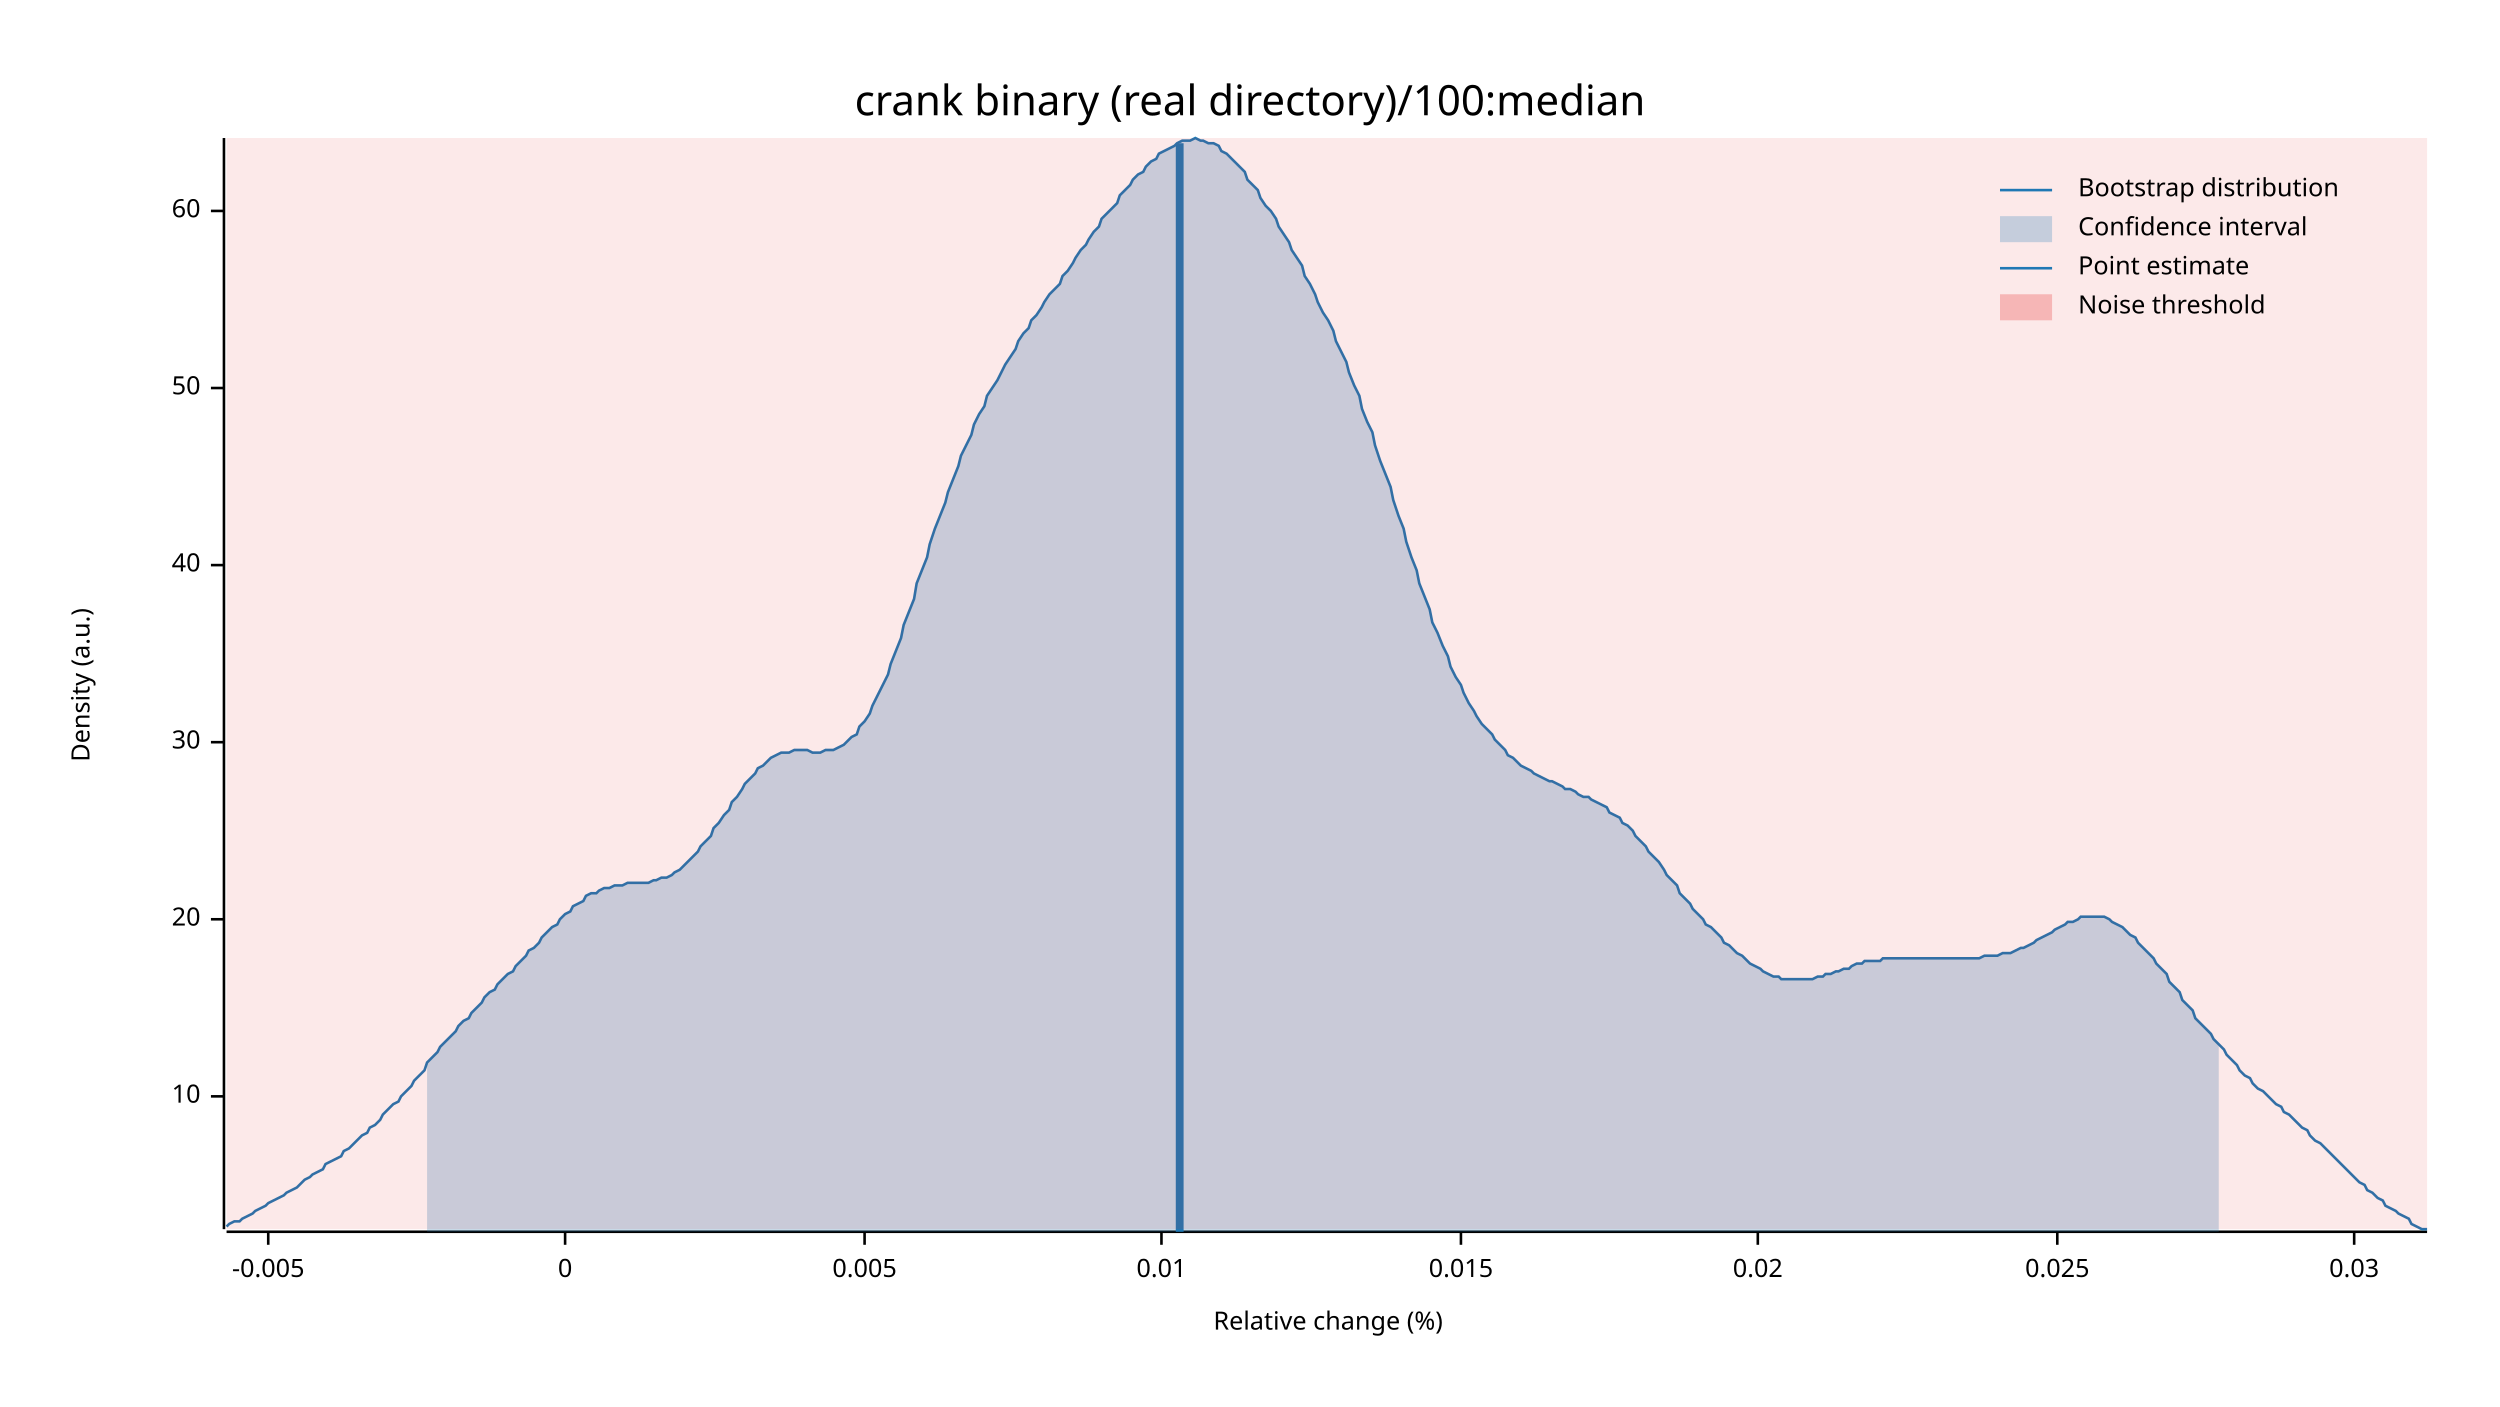
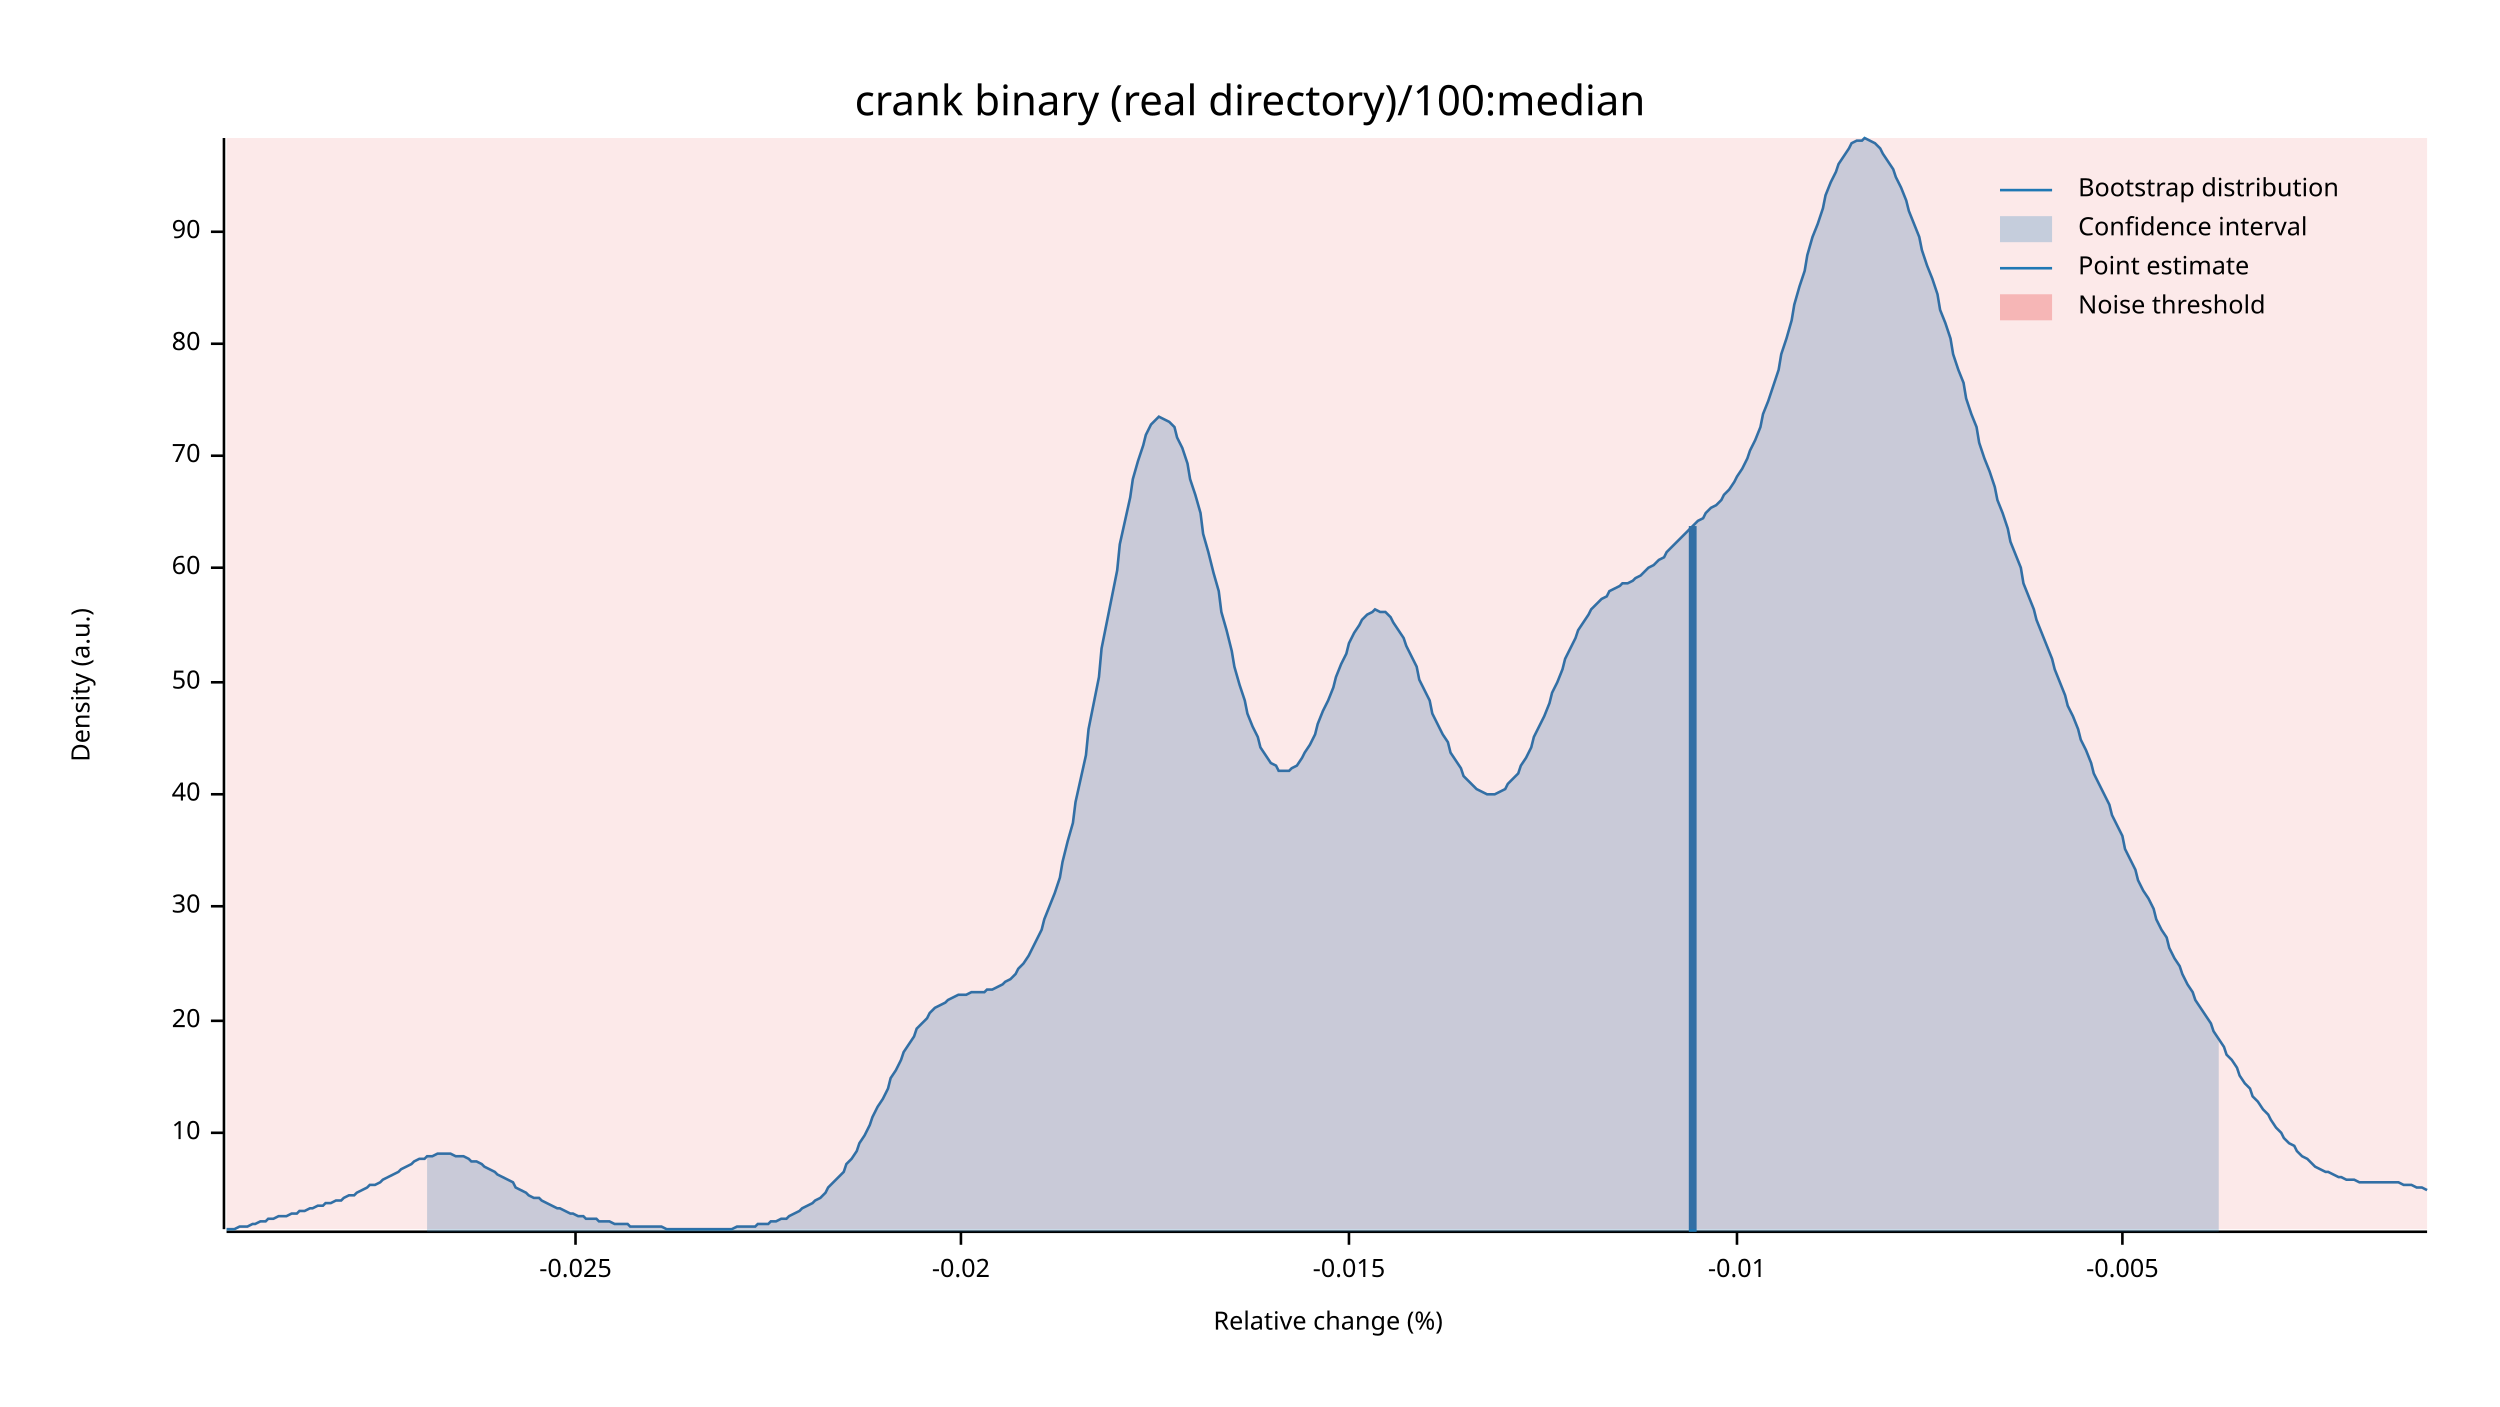
<svg xmlns="http://www.w3.org/2000/svg" width="960" height="540" viewBox="0 0 960 540">
  <text x="480" y="32" dy="0.76em" text-anchor="middle" font-family="sans-serif" font-size="16.129" opacity="1" fill="#000000">
crank binary (real directory)/100:median
</text>
  <text x="27" y="263" dy="0.76em" text-anchor="middle" font-family="sans-serif" font-size="9.677" opacity="1" fill="#000000" transform="rotate(270, 27, 263)">
Density (a.u.)
</text>
  <text x="510" y="513" dy="-0.5ex" text-anchor="middle" font-family="sans-serif" font-size="9.677" opacity="1" fill="#000000">
Relative change (%)
</text>
  <polyline fill="none" opacity="1" stroke="#000000" stroke-width="1" points="86,53 86,472 " />
-   <text x="77" y="421" dy="0.5ex" text-anchor="end" font-family="sans-serif" font-size="9.677" opacity="1" fill="#000000">
+   <text x="77" y="435" dy="0.5ex" text-anchor="end" font-family="sans-serif" font-size="9.677" opacity="1" fill="#000000">
10
</text>
-   <polyline fill="none" opacity="1" stroke="#000000" stroke-width="1" points="81,421 86,421 " />
-   <text x="77" y="353" dy="0.5ex" text-anchor="end" font-family="sans-serif" font-size="9.677" opacity="1" fill="#000000">
+   <polyline fill="none" opacity="1" stroke="#000000" stroke-width="1" points="81,435 86,435 " />
+   <text x="77" y="392" dy="0.5ex" text-anchor="end" font-family="sans-serif" font-size="9.677" opacity="1" fill="#000000">
20
</text>
-   <polyline fill="none" opacity="1" stroke="#000000" stroke-width="1" points="81,353 86,353 " />
-   <text x="77" y="285" dy="0.5ex" text-anchor="end" font-family="sans-serif" font-size="9.677" opacity="1" fill="#000000">
+   <polyline fill="none" opacity="1" stroke="#000000" stroke-width="1" points="81,392 86,392 " />
+   <text x="77" y="348" dy="0.5ex" text-anchor="end" font-family="sans-serif" font-size="9.677" opacity="1" fill="#000000">
30
</text>
-   <polyline fill="none" opacity="1" stroke="#000000" stroke-width="1" points="81,285 86,285 " />
-   <text x="77" y="217" dy="0.5ex" text-anchor="end" font-family="sans-serif" font-size="9.677" opacity="1" fill="#000000">
+   <polyline fill="none" opacity="1" stroke="#000000" stroke-width="1" points="81,348 86,348 " />
+   <text x="77" y="305" dy="0.5ex" text-anchor="end" font-family="sans-serif" font-size="9.677" opacity="1" fill="#000000">
40
</text>
-   <polyline fill="none" opacity="1" stroke="#000000" stroke-width="1" points="81,217 86,217 " />
-   <text x="77" y="149" dy="0.5ex" text-anchor="end" font-family="sans-serif" font-size="9.677" opacity="1" fill="#000000">
+   <polyline fill="none" opacity="1" stroke="#000000" stroke-width="1" points="81,305 86,305 " />
+   <text x="77" y="262" dy="0.5ex" text-anchor="end" font-family="sans-serif" font-size="9.677" opacity="1" fill="#000000">
50
</text>
-   <polyline fill="none" opacity="1" stroke="#000000" stroke-width="1" points="81,149 86,149 " />
-   <text x="77" y="81" dy="0.5ex" text-anchor="end" font-family="sans-serif" font-size="9.677" opacity="1" fill="#000000">
+   <polyline fill="none" opacity="1" stroke="#000000" stroke-width="1" points="81,262 86,262 " />
+   <text x="77" y="218" dy="0.5ex" text-anchor="end" font-family="sans-serif" font-size="9.677" opacity="1" fill="#000000">
60
</text>
-   <polyline fill="none" opacity="1" stroke="#000000" stroke-width="1" points="81,81 86,81 " />
+   <polyline fill="none" opacity="1" stroke="#000000" stroke-width="1" points="81,218 86,218 " />
+   <text x="77" y="175" dy="0.5ex" text-anchor="end" font-family="sans-serif" font-size="9.677" opacity="1" fill="#000000">
+ 70
+ </text>
+   <polyline fill="none" opacity="1" stroke="#000000" stroke-width="1" points="81,175 86,175 " />
+   <text x="77" y="132" dy="0.5ex" text-anchor="end" font-family="sans-serif" font-size="9.677" opacity="1" fill="#000000">
+ 80
+ </text>
+   <polyline fill="none" opacity="1" stroke="#000000" stroke-width="1" points="81,132 86,132 " />
+   <text x="77" y="89" dy="0.5ex" text-anchor="end" font-family="sans-serif" font-size="9.677" opacity="1" fill="#000000">
+ 90
+ </text>
+   <polyline fill="none" opacity="1" stroke="#000000" stroke-width="1" points="81,89 86,89 " />
  <polyline fill="none" opacity="1" stroke="#000000" stroke-width="1" points="87,473 932,473 " />
-   <text x="103" y="483" dy="0.76em" text-anchor="middle" font-family="sans-serif" font-size="9.677" opacity="1" fill="#000000">
+   <text x="221" y="483" dy="0.76em" text-anchor="middle" font-family="sans-serif" font-size="9.677" opacity="1" fill="#000000">
+ -0.025
+ </text>
+   <polyline fill="none" opacity="1" stroke="#000000" stroke-width="1" points="221,473 221,478 " />
+   <text x="369" y="483" dy="0.76em" text-anchor="middle" font-family="sans-serif" font-size="9.677" opacity="1" fill="#000000">
+ -0.02
+ </text>
+   <polyline fill="none" opacity="1" stroke="#000000" stroke-width="1" points="369,473 369,478 " />
+   <text x="518" y="483" dy="0.76em" text-anchor="middle" font-family="sans-serif" font-size="9.677" opacity="1" fill="#000000">
+ -0.015
+ </text>
+   <polyline fill="none" opacity="1" stroke="#000000" stroke-width="1" points="518,473 518,478 " />
+   <text x="667" y="483" dy="0.76em" text-anchor="middle" font-family="sans-serif" font-size="9.677" opacity="1" fill="#000000">
+ -0.01
+ </text>
+   <polyline fill="none" opacity="1" stroke="#000000" stroke-width="1" points="667,473 667,478 " />
+   <text x="815" y="483" dy="0.76em" text-anchor="middle" font-family="sans-serif" font-size="9.677" opacity="1" fill="#000000">
-0.005
</text>
-   <polyline fill="none" opacity="1" stroke="#000000" stroke-width="1" points="103,473 103,478 " />
-   <text x="217" y="483" dy="0.76em" text-anchor="middle" font-family="sans-serif" font-size="9.677" opacity="1" fill="#000000">
- 0
- </text>
-   <polyline fill="none" opacity="1" stroke="#000000" stroke-width="1" points="217,473 217,478 " />
-   <text x="332" y="483" dy="0.76em" text-anchor="middle" font-family="sans-serif" font-size="9.677" opacity="1" fill="#000000">
- 0.005
- </text>
-   <polyline fill="none" opacity="1" stroke="#000000" stroke-width="1" points="332,473 332,478 " />
-   <text x="446" y="483" dy="0.76em" text-anchor="middle" font-family="sans-serif" font-size="9.677" opacity="1" fill="#000000">
- 0.01
- </text>
-   <polyline fill="none" opacity="1" stroke="#000000" stroke-width="1" points="446,473 446,478 " />
-   <text x="561" y="483" dy="0.76em" text-anchor="middle" font-family="sans-serif" font-size="9.677" opacity="1" fill="#000000">
- 0.015
- </text>
-   <polyline fill="none" opacity="1" stroke="#000000" stroke-width="1" points="561,473 561,478 " />
-   <text x="675" y="483" dy="0.76em" text-anchor="middle" font-family="sans-serif" font-size="9.677" opacity="1" fill="#000000">
- 0.02
- </text>
-   <polyline fill="none" opacity="1" stroke="#000000" stroke-width="1" points="675,473 675,478 " />
-   <text x="790" y="483" dy="0.76em" text-anchor="middle" font-family="sans-serif" font-size="9.677" opacity="1" fill="#000000">
- 0.025
- </text>
-   <polyline fill="none" opacity="1" stroke="#000000" stroke-width="1" points="790,473 790,478 " />
-   <text x="904" y="483" dy="0.76em" text-anchor="middle" font-family="sans-serif" font-size="9.677" opacity="1" fill="#000000">
- 0.03
- </text>
-   <polyline fill="none" opacity="1" stroke="#000000" stroke-width="1" points="904,473 904,478 " />
-   <polyline fill="none" opacity="1" stroke="#1F78B4" stroke-width="1" points="87,471 88,470 90,469 92,469 93,468 95,467 97,466 98,465 100,464 102,463 103,462 105,461 107,460 109,459 110,458 112,457 114,456 115,455 117,453 119,452 120,451 122,450 124,449 125,447 127,446 129,445 131,444 132,442 134,441 136,439 137,438 139,436 141,435 142,433 144,432 146,430 147,428 149,426 151,424 153,423 154,421 156,419 158,417 159,415 161,413 163,411 164,408 166,406 168,404 169,402 171,400 173,398 175,396 176,394 178,392 180,391 181,389 183,387 185,385 186,383 188,381 190,380 191,378 193,376 195,374 197,373 198,371 200,369 202,367 203,365 205,364 207,362 208,360 210,358 212,356 214,355 215,353 217,351 219,350 220,348 222,347 224,346 225,344 227,343 229,343 230,342 232,341 234,341 236,340 237,340 239,340 241,339 242,339 244,339 246,339 247,339 249,339 251,338 252,338 254,337 256,337 258,336 259,335 261,334 263,332 264,331 266,329 268,327 269,325 271,323 273,321 274,318 276,316 278,313 280,311 281,308 283,306 285,303 286,301 288,299 290,297 291,295 293,294 295,292 296,291 298,290 300,289 302,289 303,289 305,288 307,288 308,288 310,288 312,289 313,289 315,289 317,288 318,288 320,288 322,287 324,286 325,285 327,283 329,282 330,279 332,277 334,274 335,271 337,267 339,263 341,259 342,255 344,250 346,245 347,240 349,235 351,230 352,224 354,219 356,214 357,209 359,203 361,198 363,193 364,189 366,184 368,179 369,175 371,171 373,167 374,163 376,159 378,156 379,152 381,149 383,146 385,142 386,140 388,137 390,134 391,131 393,128 395,126 396,123 398,121 400,118 401,116 403,113 405,111 407,109 408,106 410,104 412,101 413,99 415,96 417,94 418,92 420,89 422,87 423,84 425,82 427,80 429,78 430,75 432,73 434,71 435,69 437,67 439,66 440,64 442,62 444,61 445,59 447,58 449,57 451,56 452,55 454,54 456,54 457,54 459,53 461,54 462,54 464,55 466,55 468,56 469,58 471,59 473,61 474,62 476,64 478,66 479,69 481,71 483,73 484,76 486,79 488,81 490,84 491,87 493,90 495,93 496,96 498,99 500,102 501,106 503,109 505,113 506,116 508,120 510,123 512,127 513,131 515,135 517,139 518,143 520,148 522,152 523,157 525,162 527,166 528,171 530,177 532,182 534,187 535,192 537,198 539,203 540,208 542,214 544,219 545,224 547,229 549,234 550,239 552,243 554,248 556,252 557,256 559,260 561,263 562,266 564,270 566,273 567,275 569,278 571,280 573,282 574,284 576,286 578,288 579,290 581,291 583,293 584,294 586,295 588,296 589,297 591,298 593,299 595,300 596,300 598,301 600,302 601,303 603,303 605,304 606,305 608,306 610,306 611,307 613,308 615,309 617,310 618,312 620,313 622,314 623,316 625,317 627,319 628,321 630,323 632,325 633,327 635,329 637,331 639,334 640,336 642,338 644,340 645,343 647,345 649,347 650,349 652,351 654,353 655,355 657,356 659,358 661,360 662,362 664,363 666,365 667,366 669,367 671,369 672,370 674,371 676,372 677,373 679,374 681,375 683,375 684,376 686,376 688,376 689,376 691,376 693,376 694,376 696,376 698,375 700,375 701,374 703,374 705,373 706,373 708,372 710,372 711,371 713,370 715,370 716,369 718,369 720,369 722,369 723,368 725,368 727,368 728,368 730,368 732,368 733,368 735,368 737,368 738,368 740,368 742,368 744,368 745,368 747,368 749,368 750,368 752,368 754,368 755,368 757,368 759,368 760,368 762,367 764,367 766,367 767,367 769,366 771,366 772,366 774,365 776,364 777,364 779,363 781,362 782,361 784,360 786,359 788,358 789,357 791,356 793,355 794,354 796,354 798,353 799,352 801,352 803,352 804,352 806,352 808,352 810,353 811,354 813,355 815,356 816,357 818,359 820,360 821,362 823,364 825,366 827,368 828,370 830,372 832,374 833,377 835,379 837,381 838,384 840,386 842,388 843,391 845,393 847,395 849,397 850,399 852,401 854,403 855,405 857,407 859,409 860,411 862,413 864,414 865,416 867,418 869,419 871,421 872,422 874,424 876,425 877,427 879,428 881,430 882,431 884,433 886,434 887,436 889,438 891,439 893,441 894,442 896,444 898,446 899,447 901,449 903,451 904,452 906,454 908,455 909,457 911,458 913,460 915,461 916,463 918,464 920,465 921,466 923,467 925,468 926,470 928,471 930,472 932,472 " />
-   <polygon opacity="0.25" fill="#1F78B4" points="164,408 166,406 168,404 169,402 171,400 173,398 175,396 176,394 178,392 180,391 181,389 183,387 185,385 186,383 188,381 190,380 191,378 193,376 195,374 197,373 198,371 200,369 202,367 203,365 205,364 207,362 208,360 210,358 212,356 214,355 215,353 217,351 219,350 220,348 222,347 224,346 225,344 227,343 229,343 230,342 232,341 234,341 236,340 237,340 239,340 241,339 242,339 244,339 246,339 247,339 249,339 251,338 252,338 254,337 256,337 258,336 259,335 261,334 263,332 264,331 266,329 268,327 269,325 271,323 273,321 274,318 276,316 278,313 280,311 281,308 283,306 285,303 286,301 288,299 290,297 291,295 293,294 295,292 296,291 298,290 300,289 302,289 303,289 305,288 307,288 308,288 310,288 312,289 313,289 315,289 317,288 318,288 320,288 322,287 324,286 325,285 327,283 329,282 330,279 332,277 334,274 335,271 337,267 339,263 341,259 342,255 344,250 346,245 347,240 349,235 351,230 352,224 354,219 356,214 357,209 359,203 361,198 363,193 364,189 366,184 368,179 369,175 371,171 373,167 374,163 376,159 378,156 379,152 381,149 383,146 385,142 386,140 388,137 390,134 391,131 393,128 395,126 396,123 398,121 400,118 401,116 403,113 405,111 407,109 408,106 410,104 412,101 413,99 415,96 417,94 418,92 420,89 422,87 423,84 425,82 427,80 429,78 430,75 432,73 434,71 435,69 437,67 439,66 440,64 442,62 444,61 445,59 447,58 449,57 451,56 452,55 454,54 456,54 457,54 459,53 461,54 462,54 464,55 466,55 468,56 469,58 471,59 473,61 474,62 476,64 478,66 479,69 481,71 483,73 484,76 486,79 488,81 490,84 491,87 493,90 495,93 496,96 498,99 500,102 501,106 503,109 505,113 506,116 508,120 510,123 512,127 513,131 515,135 517,139 518,143 520,148 522,152 523,157 525,162 527,166 528,171 530,177 532,182 534,187 535,192 537,198 539,203 540,208 542,214 544,219 545,224 547,229 549,234 550,239 552,243 554,248 556,252 557,256 559,260 561,263 562,266 564,270 566,273 567,275 569,278 571,280 573,282 574,284 576,286 578,288 579,290 581,291 583,293 584,294 586,295 588,296 589,297 591,298 593,299 595,300 596,300 598,301 600,302 601,303 603,303 605,304 606,305 608,306 610,306 611,307 613,308 615,309 617,310 618,312 620,313 622,314 623,316 625,317 627,319 628,321 630,323 632,325 633,327 635,329 637,331 639,334 640,336 642,338 644,340 645,343 647,345 649,347 650,349 652,351 654,353 655,355 657,356 659,358 661,360 662,362 664,363 666,365 667,366 669,367 671,369 672,370 674,371 676,372 677,373 679,374 681,375 683,375 684,376 686,376 688,376 689,376 691,376 693,376 694,376 696,376 698,375 700,375 701,374 703,374 705,373 706,373 708,372 710,372 711,371 713,370 715,370 716,369 718,369 720,369 722,369 723,368 725,368 727,368 728,368 730,368 732,368 733,368 735,368 737,368 738,368 740,368 742,368 744,368 745,368 747,368 749,368 750,368 752,368 754,368 755,368 757,368 759,368 760,368 762,367 764,367 766,367 767,367 769,366 771,366 772,366 774,365 776,364 777,364 779,363 781,362 782,361 784,360 786,359 788,358 789,357 791,356 793,355 794,354 796,354 798,353 799,352 801,352 803,352 804,352 806,352 808,352 810,353 811,354 813,355 815,356 816,357 818,359 820,360 821,362 823,364 825,366 827,368 828,370 830,372 832,374 833,377 835,379 837,381 838,384 840,386 842,388 843,391 845,393 847,395 849,397 850,399 852,401 852,473 164,473 " />
-   <polyline fill="none" opacity="1" stroke="#1F78B4" stroke-width="3" points="453,473 453,55 " />
+   <polyline fill="none" opacity="1" stroke="#000000" stroke-width="1" points="815,473 815,478 " />
+   <polyline fill="none" opacity="1" stroke="#1F78B4" stroke-width="1" points="87,472 88,472 90,472 92,471 93,471 95,471 97,470 98,470 100,469 102,469 103,468 105,468 107,467 109,467 110,467 112,466 114,466 115,465 117,465 119,464 120,464 122,463 124,463 125,462 127,462 129,461 131,461 132,460 134,459 136,459 137,458 139,457 141,456 142,455 144,455 146,454 147,453 149,452 151,451 153,450 154,449 156,448 158,447 159,446 161,445 163,445 164,444 166,444 168,443 169,443 171,443 173,443 175,444 176,444 178,444 180,445 181,446 183,446 185,447 186,448 188,449 190,450 191,451 193,452 195,453 197,454 198,456 200,457 202,458 203,459 205,460 207,460 208,461 210,462 212,463 214,464 215,464 217,465 219,466 220,466 222,467 224,467 225,468 227,468 229,468 230,469 232,469 234,469 236,470 237,470 239,470 241,470 242,471 244,471 246,471 247,471 249,471 251,471 252,471 254,471 256,472 258,472 259,472 261,472 263,472 264,472 266,472 268,472 269,472 271,472 273,472 274,472 276,472 278,472 280,472 281,472 283,471 285,471 286,471 288,471 290,471 291,470 293,470 295,470 296,469 298,469 300,468 302,468 303,467 305,466 307,465 308,464 310,463 312,462 313,461 315,460 317,458 318,456 320,454 322,452 324,450 325,447 327,445 329,442 330,439 332,436 334,432 335,429 337,425 339,422 341,418 342,414 344,411 346,407 347,404 349,401 351,398 352,395 354,393 356,391 357,389 359,387 361,386 363,385 364,384 366,383 368,382 369,382 371,382 373,381 374,381 376,381 378,381 379,380 381,380 383,379 385,378 386,377 388,376 390,374 391,372 393,370 395,367 396,365 398,361 400,357 401,353 403,348 405,343 407,337 408,331 410,323 412,316 413,308 415,299 417,290 418,280 420,270 422,260 423,249 425,239 427,229 429,219 430,209 432,200 434,191 435,184 437,177 439,171 440,167 442,163 444,161 445,160 447,161 449,162 451,164 452,168 454,172 456,178 457,184 459,190 461,197 462,205 464,212 466,220 468,227 469,235 471,242 473,250 474,256 476,263 478,269 479,274 481,279 483,283 484,287 486,290 488,293 490,294 491,296 493,296 495,296 496,295 498,294 500,291 501,289 503,286 505,282 506,278 508,273 510,269 512,264 513,260 515,255 517,251 518,247 520,243 522,240 523,238 525,236 527,235 528,234 530,235 532,235 534,237 535,239 537,242 539,245 540,248 542,252 544,256 545,261 547,265 549,269 550,274 552,278 554,282 556,285 557,289 559,292 561,295 562,298 564,300 566,302 567,303 569,304 571,305 573,305 574,305 576,304 578,303 579,301 581,299 583,297 584,294 586,291 588,287 589,283 591,279 593,275 595,270 596,266 598,262 600,257 601,253 603,249 605,245 606,242 608,239 610,236 611,234 613,232 615,230 617,229 618,227 620,226 622,225 623,224 625,224 627,223 628,222 630,221 632,219 633,218 635,217 637,215 639,214 640,212 642,210 644,208 645,207 647,205 649,203 650,202 652,200 654,199 655,197 657,195 659,194 661,192 662,190 664,188 666,185 667,183 669,180 671,176 672,173 674,169 676,164 677,159 679,154 681,148 683,142 684,136 686,130 688,123 689,117 691,110 693,104 694,98 696,91 698,86 700,80 701,75 703,70 705,66 706,63 708,60 710,57 711,55 713,54 715,54 716,53 718,54 720,55 722,57 723,59 725,62 727,65 728,68 730,72 732,77 733,81 735,86 737,91 738,96 740,102 742,107 744,113 745,119 747,124 749,130 750,136 752,142 754,147 755,153 757,159 759,164 760,170 762,176 764,181 766,187 767,192 769,197 771,203 772,208 774,213 776,218 777,224 779,229 781,234 782,238 784,243 786,248 788,253 789,257 791,262 793,267 794,271 796,275 798,280 799,284 801,288 803,293 804,297 806,301 808,305 810,309 811,313 813,317 815,321 816,326 818,330 820,334 821,338 823,342 825,345 827,349 828,353 830,357 832,360 833,364 835,368 837,371 838,374 840,378 842,381 843,384 845,387 847,390 849,393 850,396 852,399 854,402 855,405 857,407 859,410 860,413 862,416 864,418 865,421 867,423 869,426 871,428 872,430 874,433 876,435 877,437 879,439 881,440 882,442 884,444 886,445 887,446 889,448 891,449 893,450 894,450 896,451 898,452 899,452 901,453 903,453 904,453 906,454 908,454 909,454 911,454 913,454 915,454 916,454 918,454 920,454 921,454 923,455 925,455 926,455 928,456 930,456 932,457 " />
+   <polygon opacity="0.25" fill="#1F78B4" points="164,444 166,444 168,443 169,443 171,443 173,443 175,444 176,444 178,444 180,445 181,446 183,446 185,447 186,448 188,449 190,450 191,451 193,452 195,453 197,454 198,456 200,457 202,458 203,459 205,460 207,460 208,461 210,462 212,463 214,464 215,464 217,465 219,466 220,466 222,467 224,467 225,468 227,468 229,468 230,469 232,469 234,469 236,470 237,470 239,470 241,470 242,471 244,471 246,471 247,471 249,471 251,471 252,471 254,471 256,472 258,472 259,472 261,472 263,472 264,472 266,472 268,472 269,472 271,472 273,472 274,472 276,472 278,472 280,472 281,472 283,471 285,471 286,471 288,471 290,471 291,470 293,470 295,470 296,469 298,469 300,468 302,468 303,467 305,466 307,465 308,464 310,463 312,462 313,461 315,460 317,458 318,456 320,454 322,452 324,450 325,447 327,445 329,442 330,439 332,436 334,432 335,429 337,425 339,422 341,418 342,414 344,411 346,407 347,404 349,401 351,398 352,395 354,393 356,391 357,389 359,387 361,386 363,385 364,384 366,383 368,382 369,382 371,382 373,381 374,381 376,381 378,381 379,380 381,380 383,379 385,378 386,377 388,376 390,374 391,372 393,370 395,367 396,365 398,361 400,357 401,353 403,348 405,343 407,337 408,331 410,323 412,316 413,308 415,299 417,290 418,280 420,270 422,260 423,249 425,239 427,229 429,219 430,209 432,200 434,191 435,184 437,177 439,171 440,167 442,163 444,161 445,160 447,161 449,162 451,164 452,168 454,172 456,178 457,184 459,190 461,197 462,205 464,212 466,220 468,227 469,235 471,242 473,250 474,256 476,263 478,269 479,274 481,279 483,283 484,287 486,290 488,293 490,294 491,296 493,296 495,296 496,295 498,294 500,291 501,289 503,286 505,282 506,278 508,273 510,269 512,264 513,260 515,255 517,251 518,247 520,243 522,240 523,238 525,236 527,235 528,234 530,235 532,235 534,237 535,239 537,242 539,245 540,248 542,252 544,256 545,261 547,265 549,269 550,274 552,278 554,282 556,285 557,289 559,292 561,295 562,298 564,300 566,302 567,303 569,304 571,305 573,305 574,305 576,304 578,303 579,301 581,299 583,297 584,294 586,291 588,287 589,283 591,279 593,275 595,270 596,266 598,262 600,257 601,253 603,249 605,245 606,242 608,239 610,236 611,234 613,232 615,230 617,229 618,227 620,226 622,225 623,224 625,224 627,223 628,222 630,221 632,219 633,218 635,217 637,215 639,214 640,212 642,210 644,208 645,207 647,205 649,203 650,202 652,200 654,199 655,197 657,195 659,194 661,192 662,190 664,188 666,185 667,183 669,180 671,176 672,173 674,169 676,164 677,159 679,154 681,148 683,142 684,136 686,130 688,123 689,117 691,110 693,104 694,98 696,91 698,86 700,80 701,75 703,70 705,66 706,63 708,60 710,57 711,55 713,54 715,54 716,53 718,54 720,55 722,57 723,59 725,62 727,65 728,68 730,72 732,77 733,81 735,86 737,91 738,96 740,102 742,107 744,113 745,119 747,124 749,130 750,136 752,142 754,147 755,153 757,159 759,164 760,170 762,176 764,181 766,187 767,192 769,197 771,203 772,208 774,213 776,218 777,224 779,229 781,234 782,238 784,243 786,248 788,253 789,257 791,262 793,267 794,271 796,275 798,280 799,284 801,288 803,293 804,297 806,301 808,305 810,309 811,313 813,317 815,321 816,326 818,330 820,334 821,338 823,342 825,345 827,349 828,353 830,357 832,360 833,364 835,368 837,371 838,374 840,378 842,381 843,384 845,387 847,390 849,393 850,396 852,399 852,473 164,473 " />
+   <polyline fill="none" opacity="1" stroke="#1F78B4" stroke-width="3" points="650,473 650,202 " />
  <rect x="87" y="53" width="845" height="419" opacity="0.1" fill="#E31A1C" stroke="none" />
  <text x="798" y="68" dy="0.76em" text-anchor="start" font-family="sans-serif" font-size="9.677" opacity="1" fill="#000000">
Bootstrap distribution
</text>
  <text x="798" y="83" dy="0.76em" text-anchor="start" font-family="sans-serif" font-size="9.677" opacity="1" fill="#000000">
Confidence interval
</text>
  <text x="798" y="98" dy="0.76em" text-anchor="start" font-family="sans-serif" font-size="9.677" opacity="1" fill="#000000">
Point estimate
</text>
  <text x="798" y="113" dy="0.76em" text-anchor="start" font-family="sans-serif" font-size="9.677" opacity="1" fill="#000000">
Noise threshold
</text>
  <polyline fill="none" opacity="1" stroke="#1F78B4" stroke-width="1" points="768,73 788,73 " />
  <rect x="768" y="83" width="20" height="10" opacity="0.25" fill="#1F78B4" stroke="none" />
  <polyline fill="none" opacity="1" stroke="#1F78B4" stroke-width="1" points="768,103 788,103 " />
  <rect x="768" y="113" width="20" height="10" opacity="0.25" fill="#E31A1C" stroke="none" />
</svg>
